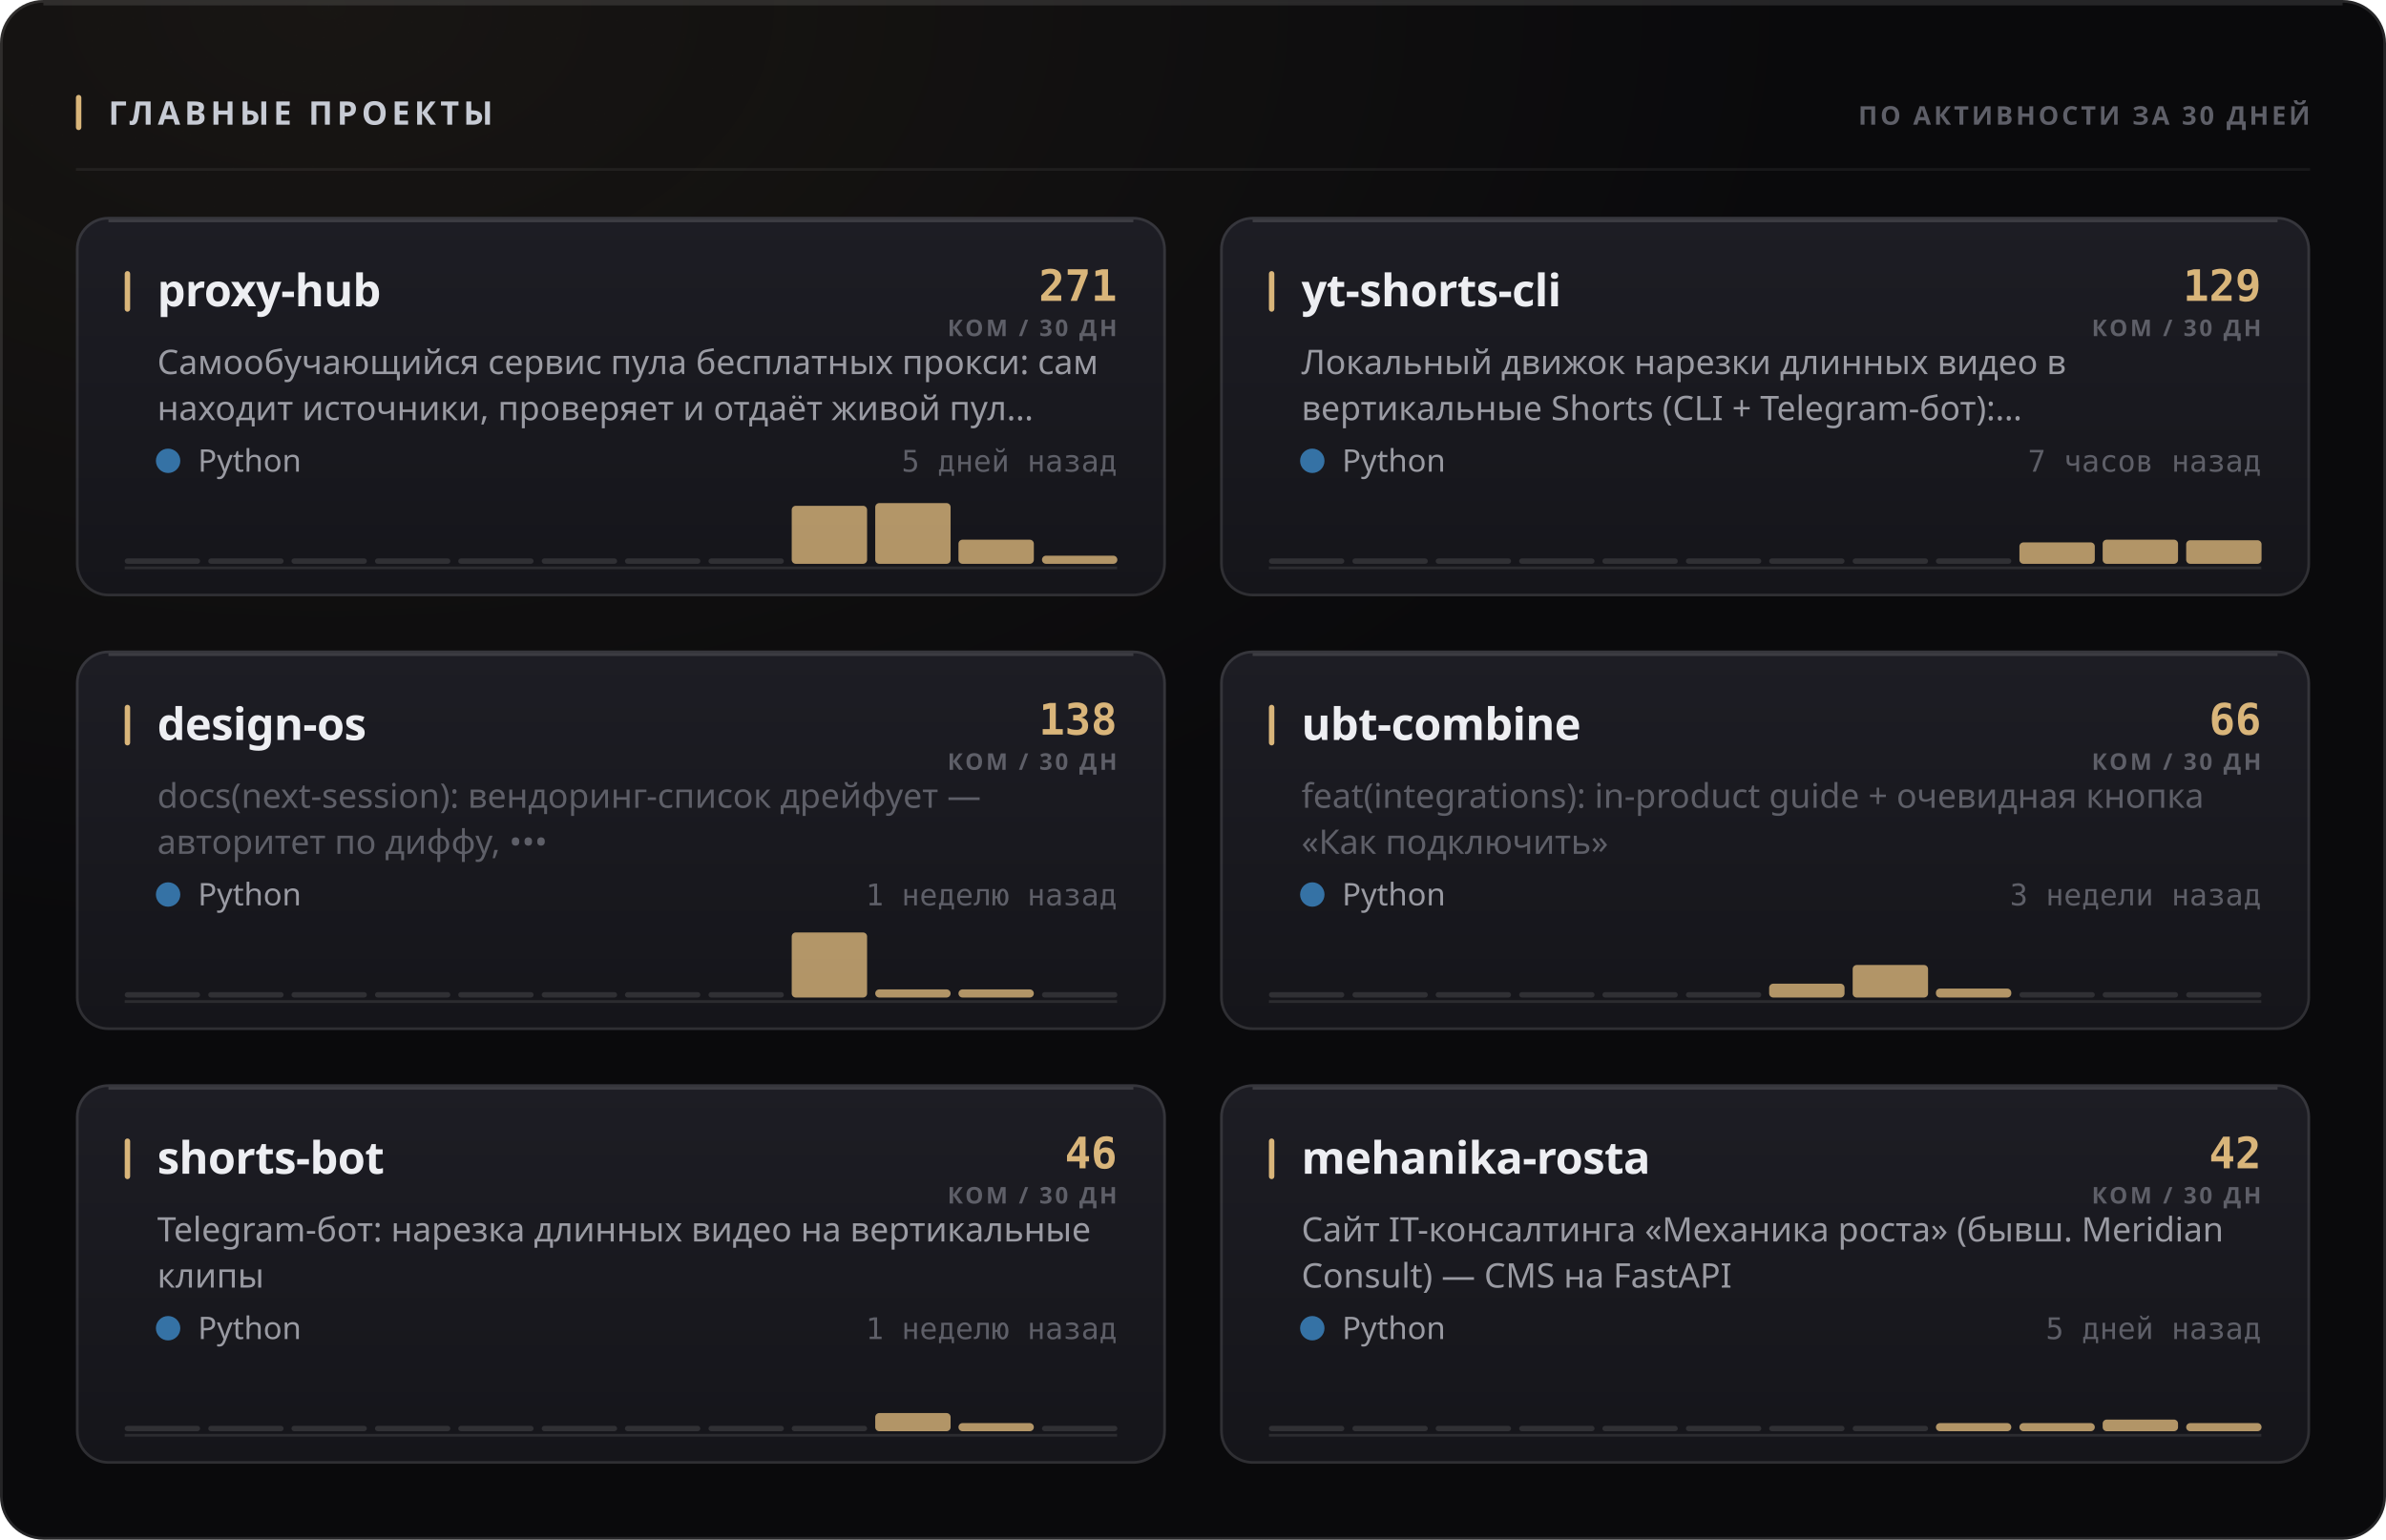
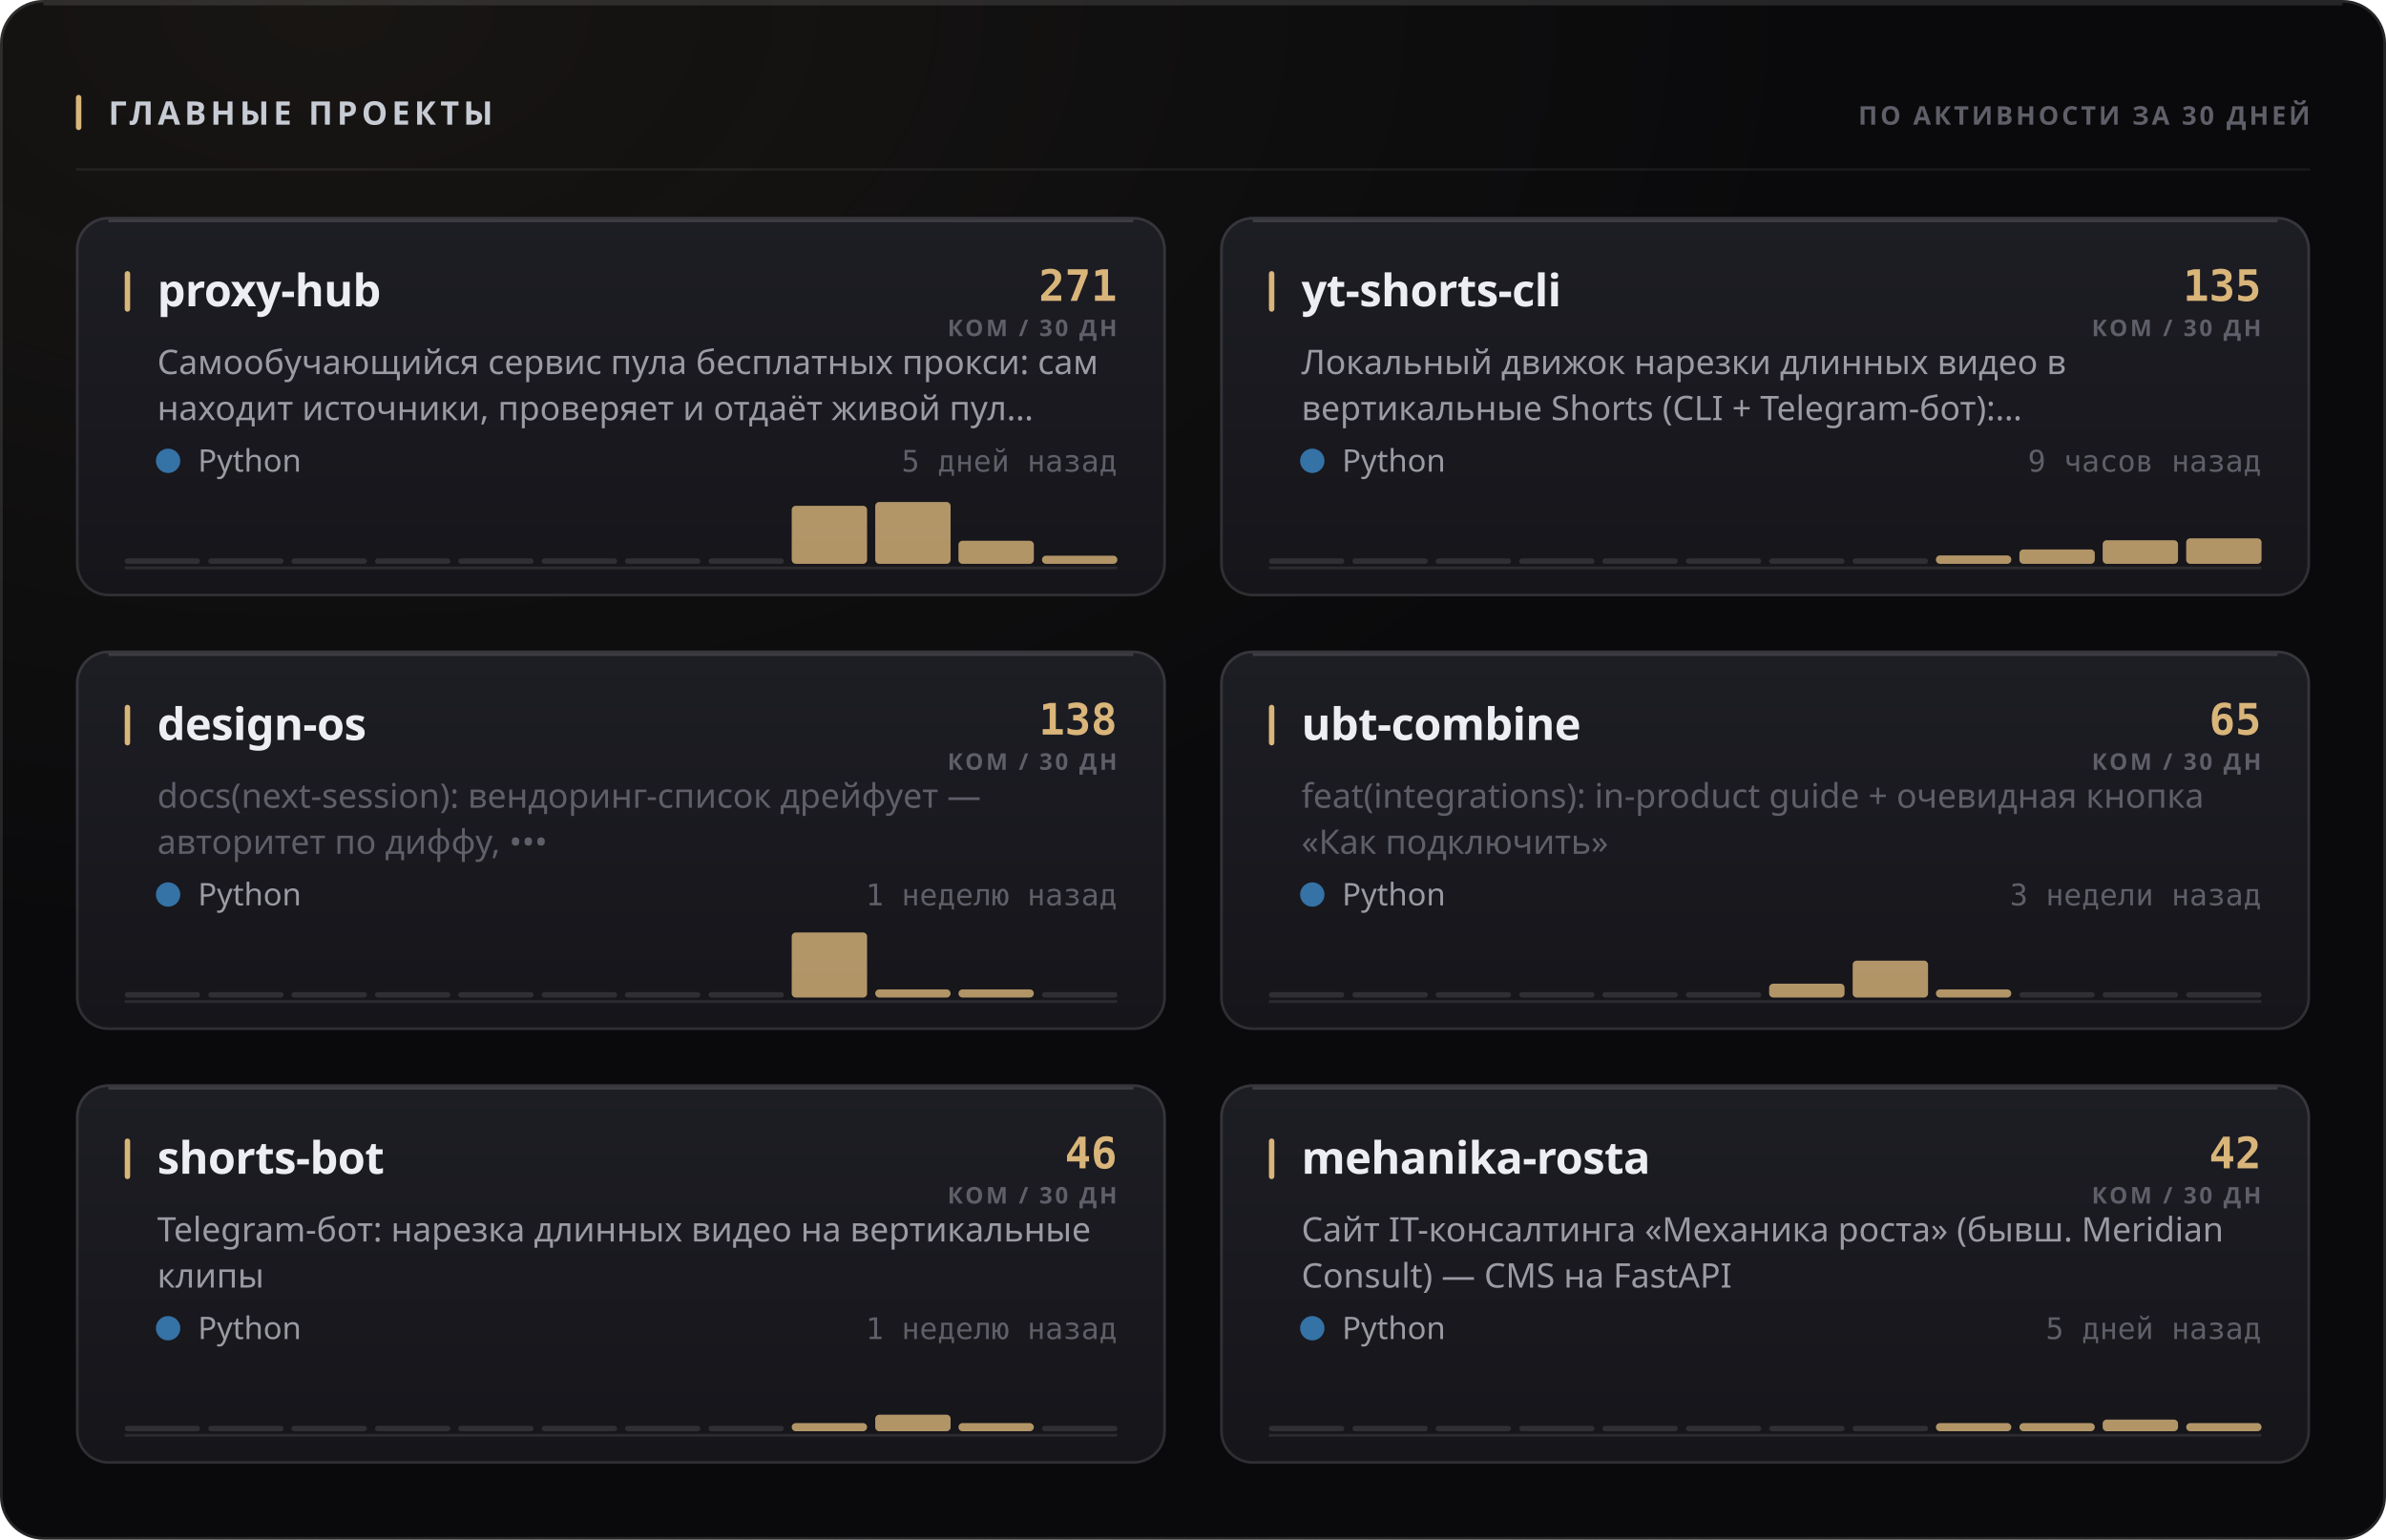
<svg xmlns="http://www.w3.org/2000/svg" width="880" height="568" viewBox="0 0 880 568" role="img">
  <style>
  text { font-family: -apple-system, BlinkMacSystemFont, 'Segoe UI', 'Noto Sans', Helvetica, Arial, sans-serif; }
  .mono { font-family: ui-monospace, 'SF Mono', 'Cascadia Mono', 'DejaVu Sans Mono', Menlo, Consolas, monospace; font-variant-numeric: tabular-nums; }
  .caps { letter-spacing: .1em; text-transform: uppercase; }

  @keyframes sheen  { from { transform: translateX(-120%); } to { transform: translateX(260%); } }
  @keyframes rise   { from { opacity: 0; transform: translateY(6px); } to { opacity: 1; transform: none; } }
  @keyframes slide  { from { opacity: 0; transform: translateX(-8px); } to { opacity: 1; transform: none; } }
  @keyframes grow   { from { transform: scaleY(0); } to { transform: scaleY(1); } }
  @keyframes widen  { from { transform: scaleX(0); } to { transform: scaleX(1); } }
  @keyframes draw   { from { stroke-dashoffset: 200; } to { stroke-dashoffset: 0; } }

  .sheen { animation: sheen 5.5s cubic-bezier(.45,0,.2,1) infinite; }
  .rise  { animation: rise .5s cubic-bezier(.16,1,.3,1) both; }
  .slide { animation: slide .42s cubic-bezier(.16,1,.3,1) both; }
  .bar   { transform-box: fill-box; transform-origin: 50% 100%;
           animation: grow .62s cubic-bezier(.16,1,.3,1) both; }
  .fill  { transform-box: fill-box; transform-origin: 0% 50%;
           animation: widen .8s cubic-bezier(.16,1,.3,1) both; }
  /* The hidden start state lives in the keyframes, never in the static rule.
     A renderer that ignores CSS animations then falls back to the FINISHED
     state — a drawn line, visible text — instead of an empty panel. */
  .spark { stroke-dasharray: 200;
           animation: draw 1.1s cubic-bezier(.16,1,.3,1) both; }

  @media (prefers-reduced-motion: reduce) {
    .sheen { animation: none; opacity: 0; }
    .rise, .slide, .bar, .fill, .spark { animation: none; opacity: 1; transform: none;
                                         stroke-dashoffset: 0; }
  }</style>
  <defs>
    <filter id="grain1" x="0" y="0" width="100%" height="100%">
      <feTurbulence type="fractalNoise" baseFrequency="0.82" numOctaves="3" stitchTiles="stitch" />
      <feColorMatrix type="saturate" values="0" />
    </filter>
    <radialGradient id="wash2" cx="14%" cy="0%" r="62%">
      <stop offset="0%" stop-color="#d9b57a" stop-opacity="0.07" />
      <stop offset="100%" stop-color="#d9b57a" stop-opacity="0" />
    </radialGradient>
    <linearGradient id="cardfill3" x1="0" y1="0" x2="0" y2="1">
      <stop offset="0%" stop-color="#1d1d24" />
      <stop offset="100%" stop-color="#15151a" />
    </linearGradient>
    <linearGradient id="cardfill4" x1="0" y1="0" x2="0" y2="1">
      <stop offset="0%" stop-color="#1d1d24" />
      <stop offset="100%" stop-color="#15151a" />
    </linearGradient>
    <linearGradient id="cardfill5" x1="0" y1="0" x2="0" y2="1">
      <stop offset="0%" stop-color="#1d1d24" />
      <stop offset="100%" stop-color="#15151a" />
    </linearGradient>
    <linearGradient id="cardfill6" x1="0" y1="0" x2="0" y2="1">
      <stop offset="0%" stop-color="#1d1d24" />
      <stop offset="100%" stop-color="#15151a" />
    </linearGradient>
    <linearGradient id="cardfill7" x1="0" y1="0" x2="0" y2="1">
      <stop offset="0%" stop-color="#1d1d24" />
      <stop offset="100%" stop-color="#15151a" />
    </linearGradient>
    <linearGradient id="cardfill8" x1="0" y1="0" x2="0" y2="1">
      <stop offset="0%" stop-color="#1d1d24" />
      <stop offset="100%" stop-color="#15151a" />
    </linearGradient>
  </defs>
  <rect width="880" height="568" rx="16" fill="#0a0a0c" />
  <rect width="880" height="568" rx="16" fill="url(#wash2)" />
  <rect width="880" height="568" rx="16" filter="url(#grain1)" opacity="0.05" style="mix-blend-mode:overlay" />
  <rect x=".5" y=".5" width="879" height="567" rx="15.5" fill="none" stroke="rgba(255,255,255,0.11)" />
  <path d="M16 1.5 H864" stroke="rgba(255,255,255,0.112)" stroke-width="1" fill="none" />
  <rect x="28" y="35" width="2" height="13" rx="1" fill="#d9b57a" />
  <text x="40" y="46" font-size="12" font-weight="700" fill="#c7cbd4" letter-spacing="0.13em">ГЛАВНЫЕ ПРОЕКТЫ</text>
  <text x="852" y="46" font-size="9.5" font-weight="600" fill="#5e5f68" text-anchor="end" letter-spacing="0.11em">ПО АКТИВНОСТИ ЗА 30 ДНЕЙ</text>
  <path d="M28 62.5 H852" stroke="rgba(255,255,255,0.06)" stroke-width="1" />
  <g class="rise" opacity="1" style="">
    <rect x="28" y="80" width="402" height="140" rx="12" fill="url(#cardfill3)" />
    <rect x="28.5" y="80.5" width="401" height="139" rx="11.5" fill="none" stroke="rgba(255,255,255,0.11)" />
    <path d="M40 81.5 H418" stroke="rgba(255,255,255,0.14)" stroke-width="1" fill="none" />
    <rect x="46" y="100" width="2" height="15" rx="1" fill="#d9b57a" />
    <text x="58" y="113" font-size="16.5" font-weight="700" fill="#edeef2" letter-spacing="-0.01em">proxy-hub</text>
    <text x="412" y="111" font-size="16" font-weight="700" fill="#d9b57a" text-anchor="end" class="mono">271</text>
    <text x="412" y="124" font-size="8.5" font-weight="600" fill="#5e5f68" text-anchor="end" letter-spacing="0.11em">КОМ / 30 ДН</text>
    <text x="58" y="138" font-size="12.5" font-weight="400" fill="#9a9ba3">Самообучающийся сервис пула бесплатных прокси: сам</text>
    <text x="58" y="155" font-size="12.5" font-weight="400" fill="#9a9ba3">находит источники, проверяет и отдаёт живой пул…</text>
    <circle cx="62" cy="170" r="4.5" fill="#3572A5" />
    <text x="73" y="174" font-size="11.5" font-weight="400" fill="#9a9ba3">Python</text>
    <text x="412" y="174" font-size="11" font-weight="400" fill="#5e5f68" text-anchor="end" class="mono">5 дней назад</text>
    <path d="M46 209.5 H412" stroke="rgba(255,255,255,0.096)" stroke-width="1" />
    <g class="bar" style="animation-delay:0.18s">
      <rect x="46.0" y="206.0" width="27.8" height="2" rx="1" fill="rgba(255,255,255,0.11)" />
      <rect x="76.8" y="206.0" width="27.8" height="2" rx="1" fill="rgba(255,255,255,0.11)" />
      <rect x="107.5" y="206.0" width="27.8" height="2" rx="1" fill="rgba(255,255,255,0.11)" />
      <rect x="138.3" y="206.0" width="27.8" height="2" rx="1" fill="rgba(255,255,255,0.11)" />
      <rect x="169.0" y="206.0" width="27.8" height="2" rx="1" fill="rgba(255,255,255,0.11)" />
      <rect x="199.8" y="206.0" width="27.8" height="2" rx="1" fill="rgba(255,255,255,0.11)" />
      <rect x="230.5" y="206.0" width="27.8" height="2" rx="1" fill="rgba(255,255,255,0.11)" />
      <rect x="261.3" y="206.0" width="27.8" height="2" rx="1" fill="rgba(255,255,255,0.11)" />
      <rect x="292.0" y="186.6" width="27.8" height="21.4" rx="1.5" fill="#d9b57a" opacity="0.8" />
-       <rect x="322.8" y="185.6" width="27.8" height="22.4" rx="1.5" fill="#d9b57a" opacity="0.8" />
-       <rect x="353.5" y="199.1" width="27.8" height="8.9" rx="1.5" fill="#d9b57a" opacity="0.8" />
+       <rect x="322.8" y="185.2" width="27.8" height="22.8" rx="1.5" fill="#d9b57a" opacity="0.8" />
+       <rect x="353.5" y="199.5" width="27.8" height="8.5" rx="1.5" fill="#d9b57a" opacity="0.8" />
      <rect x="384.3" y="205.0" width="27.8" height="3.0" rx="1.5" fill="#d9b57a" opacity="0.8" />
    </g>
  </g>
  <g class="rise" opacity="1" style=" animation-delay:0.055s;">
    <rect x="450" y="80" width="402" height="140" rx="12" fill="url(#cardfill4)" />
    <rect x="450.5" y="80.5" width="401" height="139" rx="11.5" fill="none" stroke="rgba(255,255,255,0.11)" />
    <path d="M462 81.5 H840" stroke="rgba(255,255,255,0.14)" stroke-width="1" fill="none" />
    <rect x="468" y="100" width="2" height="15" rx="1" fill="#d9b57a" />
    <text x="480" y="113" font-size="16.5" font-weight="700" fill="#edeef2" letter-spacing="-0.01em">yt-shorts-cli</text>
-     <text x="834" y="111" font-size="16" font-weight="700" fill="#d9b57a" text-anchor="end" class="mono">129</text>
+     <text x="834" y="111" font-size="16" font-weight="700" fill="#d9b57a" text-anchor="end" class="mono">135</text>
    <text x="834" y="124" font-size="8.5" font-weight="600" fill="#5e5f68" text-anchor="end" letter-spacing="0.11em">КОМ / 30 ДН</text>
    <text x="480" y="138" font-size="12.5" font-weight="400" fill="#9a9ba3">Локальный движок нарезки длинных видео в</text>
    <text x="480" y="155" font-size="12.5" font-weight="400" fill="#9a9ba3">вертикальные Shorts (CLI + Telegram-бот):…</text>
    <circle cx="484" cy="170" r="4.5" fill="#3572A5" />
    <text x="495" y="174" font-size="11.5" font-weight="400" fill="#9a9ba3">Python</text>
-     <text x="834" y="174" font-size="11" font-weight="400" fill="#5e5f68" text-anchor="end" class="mono">7 часов назад</text>
+     <text x="834" y="174" font-size="11" font-weight="400" fill="#5e5f68" text-anchor="end" class="mono">9 часов назад</text>
    <path d="M468 209.5 H834" stroke="rgba(255,255,255,0.096)" stroke-width="1" />
    <g class="bar" style="animation-delay:0.24s">
      <rect x="468.0" y="206.0" width="27.8" height="2" rx="1" fill="rgba(255,255,255,0.11)" />
      <rect x="498.8" y="206.0" width="27.8" height="2" rx="1" fill="rgba(255,255,255,0.11)" />
      <rect x="529.5" y="206.0" width="27.8" height="2" rx="1" fill="rgba(255,255,255,0.11)" />
      <rect x="560.3" y="206.0" width="27.8" height="2" rx="1" fill="rgba(255,255,255,0.11)" />
      <rect x="591.0" y="206.0" width="27.8" height="2" rx="1" fill="rgba(255,255,255,0.11)" />
      <rect x="621.8" y="206.0" width="27.8" height="2" rx="1" fill="rgba(255,255,255,0.11)" />
      <rect x="652.5" y="206.0" width="27.8" height="2" rx="1" fill="rgba(255,255,255,0.11)" />
      <rect x="683.3" y="206.0" width="27.8" height="2" rx="1" fill="rgba(255,255,255,0.11)" />
-       <rect x="714.0" y="206.0" width="27.8" height="2" rx="1" fill="rgba(255,255,255,0.11)" />
-       <rect x="744.8" y="200.1" width="27.8" height="7.9" rx="1.5" fill="#d9b57a" opacity="0.8" />
-       <rect x="775.5" y="199.1" width="27.8" height="8.9" rx="1.5" fill="#d9b57a" opacity="0.8" />
-       <rect x="806.3" y="199.3" width="27.8" height="8.7" rx="1.5" fill="#d9b57a" opacity="0.8" />
+       <rect x="714.0" y="204.9" width="27.8" height="3.1" rx="1.5" fill="#d9b57a" opacity="0.8" />
+       <rect x="744.8" y="202.7" width="27.8" height="5.3" rx="1.5" fill="#d9b57a" opacity="0.8" />
+       <rect x="775.5" y="199.3" width="27.8" height="8.7" rx="1.5" fill="#d9b57a" opacity="0.8" />
+       <rect x="806.3" y="198.6" width="27.8" height="9.4" rx="1.5" fill="#d9b57a" opacity="0.8" />
    </g>
  </g>
  <g class="rise" opacity="1" style=" animation-delay:0.110s;">
    <rect x="28" y="240" width="402" height="140" rx="12" fill="url(#cardfill5)" />
    <rect x="28.5" y="240.5" width="401" height="139" rx="11.5" fill="none" stroke="rgba(255,255,255,0.11)" />
    <path d="M40 241.5 H418" stroke="rgba(255,255,255,0.14)" stroke-width="1" fill="none" />
    <rect x="46" y="260" width="2" height="15" rx="1" fill="#d9b57a" />
    <text x="58" y="273" font-size="16.5" font-weight="700" fill="#edeef2" letter-spacing="-0.01em">design-os</text>
    <text x="412" y="271" font-size="16" font-weight="700" fill="#d9b57a" text-anchor="end" class="mono">138</text>
    <text x="412" y="284" font-size="8.5" font-weight="600" fill="#5e5f68" text-anchor="end" letter-spacing="0.11em">КОМ / 30 ДН</text>
    <text x="58" y="298" font-size="12.5" font-weight="400" fill="#5e5f68">docs(next-session): вендоринг-список дрейфует —</text>
    <text x="58" y="315" font-size="12.5" font-weight="400" fill="#5e5f68">авторитет по диффу, •••</text>
    <circle cx="62" cy="330" r="4.5" fill="#3572A5" />
    <text x="73" y="334" font-size="11.5" font-weight="400" fill="#9a9ba3">Python</text>
    <text x="412" y="334" font-size="11" font-weight="400" fill="#5e5f68" text-anchor="end" class="mono">1 неделю назад</text>
    <path d="M46 369.5 H412" stroke="rgba(255,255,255,0.096)" stroke-width="1" />
    <g class="bar" style="animation-delay:0.3s">
      <rect x="46.0" y="366.0" width="27.8" height="2" rx="1" fill="rgba(255,255,255,0.11)" />
      <rect x="76.8" y="366.0" width="27.8" height="2" rx="1" fill="rgba(255,255,255,0.11)" />
      <rect x="107.5" y="366.0" width="27.8" height="2" rx="1" fill="rgba(255,255,255,0.11)" />
      <rect x="138.3" y="366.0" width="27.8" height="2" rx="1" fill="rgba(255,255,255,0.11)" />
      <rect x="169.0" y="366.0" width="27.8" height="2" rx="1" fill="rgba(255,255,255,0.11)" />
      <rect x="199.8" y="366.0" width="27.8" height="2" rx="1" fill="rgba(255,255,255,0.11)" />
      <rect x="230.5" y="366.0" width="27.8" height="2" rx="1" fill="rgba(255,255,255,0.11)" />
      <rect x="261.3" y="366.0" width="27.8" height="2" rx="1" fill="rgba(255,255,255,0.11)" />
      <rect x="292.0" y="344.0" width="27.8" height="24.0" rx="1.5" fill="#d9b57a" opacity="0.8" />
      <rect x="322.8" y="365.0" width="27.8" height="3.0" rx="1.5" fill="#d9b57a" opacity="0.8" />
      <rect x="353.5" y="365.0" width="27.8" height="3.0" rx="1.5" fill="#d9b57a" opacity="0.8" />
      <rect x="384.3" y="366.0" width="27.8" height="2" rx="1" fill="rgba(255,255,255,0.11)" />
    </g>
  </g>
  <g class="rise" opacity="1" style=" animation-delay:0.165s;">
    <rect x="450" y="240" width="402" height="140" rx="12" fill="url(#cardfill6)" />
    <rect x="450.5" y="240.5" width="401" height="139" rx="11.5" fill="none" stroke="rgba(255,255,255,0.11)" />
    <path d="M462 241.5 H840" stroke="rgba(255,255,255,0.14)" stroke-width="1" fill="none" />
    <rect x="468" y="260" width="2" height="15" rx="1" fill="#d9b57a" />
    <text x="480" y="273" font-size="16.5" font-weight="700" fill="#edeef2" letter-spacing="-0.01em">ubt-combine</text>
-     <text x="834" y="271" font-size="16" font-weight="700" fill="#d9b57a" text-anchor="end" class="mono">66</text>
+     <text x="834" y="271" font-size="16" font-weight="700" fill="#d9b57a" text-anchor="end" class="mono">65</text>
    <text x="834" y="284" font-size="8.5" font-weight="600" fill="#5e5f68" text-anchor="end" letter-spacing="0.11em">КОМ / 30 ДН</text>
    <text x="480" y="298" font-size="12.5" font-weight="400" fill="#5e5f68">feat(integrations): in-product guide + очевидная кнопка</text>
    <text x="480" y="315" font-size="12.5" font-weight="400" fill="#5e5f68">«Как подключить»</text>
    <circle cx="484" cy="330" r="4.5" fill="#3572A5" />
    <text x="495" y="334" font-size="11.5" font-weight="400" fill="#9a9ba3">Python</text>
    <text x="834" y="334" font-size="11" font-weight="400" fill="#5e5f68" text-anchor="end" class="mono">3 недели назад</text>
    <path d="M468 369.5 H834" stroke="rgba(255,255,255,0.096)" stroke-width="1" />
    <g class="bar" style="animation-delay:0.36s">
      <rect x="468.0" y="366.0" width="27.8" height="2" rx="1" fill="rgba(255,255,255,0.11)" />
      <rect x="498.8" y="366.0" width="27.8" height="2" rx="1" fill="rgba(255,255,255,0.11)" />
      <rect x="529.5" y="366.0" width="27.8" height="2" rx="1" fill="rgba(255,255,255,0.11)" />
      <rect x="560.3" y="366.0" width="27.8" height="2" rx="1" fill="rgba(255,255,255,0.11)" />
      <rect x="591.0" y="366.0" width="27.8" height="2" rx="1" fill="rgba(255,255,255,0.11)" />
      <rect x="621.8" y="366.0" width="27.8" height="2" rx="1" fill="rgba(255,255,255,0.11)" />
      <rect x="652.5" y="362.9" width="27.8" height="5.1" rx="1.5" fill="#d9b57a" opacity="0.8" />
-       <rect x="683.3" y="356.0" width="27.8" height="12.0" rx="1.5" fill="#d9b57a" opacity="0.8" />
-       <rect x="714.0" y="364.7" width="27.8" height="3.3" rx="1.5" fill="#d9b57a" opacity="0.8" />
+       <rect x="683.3" y="354.4" width="27.8" height="13.6" rx="1.5" fill="#d9b57a" opacity="0.8" />
+       <rect x="714.0" y="365.0" width="27.8" height="3.0" rx="1.5" fill="#d9b57a" opacity="0.8" />
      <rect x="744.8" y="366.0" width="27.8" height="2" rx="1" fill="rgba(255,255,255,0.11)" />
      <rect x="775.5" y="366.0" width="27.8" height="2" rx="1" fill="rgba(255,255,255,0.11)" />
      <rect x="806.3" y="366.0" width="27.8" height="2" rx="1" fill="rgba(255,255,255,0.11)" />
    </g>
  </g>
  <g class="rise" opacity="1" style=" animation-delay:0.220s;">
    <rect x="28" y="400" width="402" height="140" rx="12" fill="url(#cardfill7)" />
    <rect x="28.5" y="400.5" width="401" height="139" rx="11.5" fill="none" stroke="rgba(255,255,255,0.11)" />
    <path d="M40 401.5 H418" stroke="rgba(255,255,255,0.14)" stroke-width="1" fill="none" />
    <rect x="46" y="420" width="2" height="15" rx="1" fill="#d9b57a" />
    <text x="58" y="433" font-size="16.5" font-weight="700" fill="#edeef2" letter-spacing="-0.01em">shorts-bot</text>
    <text x="412" y="431" font-size="16" font-weight="700" fill="#d9b57a" text-anchor="end" class="mono">46</text>
    <text x="412" y="444" font-size="8.5" font-weight="600" fill="#5e5f68" text-anchor="end" letter-spacing="0.11em">КОМ / 30 ДН</text>
    <text x="58" y="458" font-size="12.5" font-weight="400" fill="#9a9ba3">Telegram-бот: нарезка длинных видео на вертикальные</text>
    <text x="58" y="475" font-size="12.5" font-weight="400" fill="#9a9ba3">клипы</text>
    <circle cx="62" cy="490" r="4.5" fill="#3572A5" />
    <text x="73" y="494" font-size="11.5" font-weight="400" fill="#9a9ba3">Python</text>
    <text x="412" y="494" font-size="11" font-weight="400" fill="#5e5f68" text-anchor="end" class="mono">1 неделю назад</text>
    <path d="M46 529.5 H412" stroke="rgba(255,255,255,0.096)" stroke-width="1" />
    <g class="bar" style="animation-delay:0.42s">
      <rect x="46.0" y="526.0" width="27.8" height="2" rx="1" fill="rgba(255,255,255,0.11)" />
      <rect x="76.8" y="526.0" width="27.8" height="2" rx="1" fill="rgba(255,255,255,0.11)" />
      <rect x="107.5" y="526.0" width="27.8" height="2" rx="1" fill="rgba(255,255,255,0.11)" />
      <rect x="138.3" y="526.0" width="27.8" height="2" rx="1" fill="rgba(255,255,255,0.11)" />
      <rect x="169.0" y="526.0" width="27.8" height="2" rx="1" fill="rgba(255,255,255,0.11)" />
      <rect x="199.8" y="526.0" width="27.8" height="2" rx="1" fill="rgba(255,255,255,0.11)" />
      <rect x="230.5" y="526.0" width="27.8" height="2" rx="1" fill="rgba(255,255,255,0.11)" />
      <rect x="261.3" y="526.0" width="27.8" height="2" rx="1" fill="rgba(255,255,255,0.11)" />
-       <rect x="292.0" y="526.0" width="27.8" height="2" rx="1" fill="rgba(255,255,255,0.11)" />
-       <rect x="322.8" y="521.3" width="27.8" height="6.7" rx="1.5" fill="#d9b57a" opacity="0.8" />
+       <rect x="292.0" y="525.0" width="27.8" height="3.0" rx="1.5" fill="#d9b57a" opacity="0.8" />
+       <rect x="322.8" y="521.9" width="27.8" height="6.1" rx="1.5" fill="#d9b57a" opacity="0.8" />
      <rect x="353.5" y="525.0" width="27.8" height="3.0" rx="1.5" fill="#d9b57a" opacity="0.8" />
      <rect x="384.3" y="526.0" width="27.8" height="2" rx="1" fill="rgba(255,255,255,0.11)" />
    </g>
  </g>
  <g class="rise" opacity="1" style=" animation-delay:0.275s;">
    <rect x="450" y="400" width="402" height="140" rx="12" fill="url(#cardfill8)" />
    <rect x="450.5" y="400.5" width="401" height="139" rx="11.5" fill="none" stroke="rgba(255,255,255,0.11)" />
    <path d="M462 401.5 H840" stroke="rgba(255,255,255,0.14)" stroke-width="1" fill="none" />
    <rect x="468" y="420" width="2" height="15" rx="1" fill="#d9b57a" />
    <text x="480" y="433" font-size="16.5" font-weight="700" fill="#edeef2" letter-spacing="-0.01em">mehanika-rosta</text>
    <text x="834" y="431" font-size="16" font-weight="700" fill="#d9b57a" text-anchor="end" class="mono">42</text>
    <text x="834" y="444" font-size="8.5" font-weight="600" fill="#5e5f68" text-anchor="end" letter-spacing="0.11em">КОМ / 30 ДН</text>
    <text x="480" y="458" font-size="12.5" font-weight="400" fill="#9a9ba3">Сайт IT-консалтинга «Механика роста» (бывш. Meridian</text>
    <text x="480" y="475" font-size="12.5" font-weight="400" fill="#9a9ba3">Consult) — CMS на FastAPI</text>
    <circle cx="484" cy="490" r="4.5" fill="#3572A5" />
    <text x="495" y="494" font-size="11.5" font-weight="400" fill="#9a9ba3">Python</text>
    <text x="834" y="494" font-size="11" font-weight="400" fill="#5e5f68" text-anchor="end" class="mono">5 дней назад</text>
    <path d="M468 529.5 H834" stroke="rgba(255,255,255,0.096)" stroke-width="1" />
    <g class="bar" style="animation-delay:0.48s">
      <rect x="468.0" y="526.0" width="27.8" height="2" rx="1" fill="rgba(255,255,255,0.11)" />
      <rect x="498.8" y="526.0" width="27.8" height="2" rx="1" fill="rgba(255,255,255,0.11)" />
      <rect x="529.5" y="526.0" width="27.8" height="2" rx="1" fill="rgba(255,255,255,0.11)" />
      <rect x="560.3" y="526.0" width="27.8" height="2" rx="1" fill="rgba(255,255,255,0.11)" />
      <rect x="591.0" y="526.0" width="27.8" height="2" rx="1" fill="rgba(255,255,255,0.11)" />
      <rect x="621.8" y="526.0" width="27.8" height="2" rx="1" fill="rgba(255,255,255,0.11)" />
      <rect x="652.5" y="526.0" width="27.8" height="2" rx="1" fill="rgba(255,255,255,0.11)" />
      <rect x="683.3" y="526.0" width="27.8" height="2" rx="1" fill="rgba(255,255,255,0.11)" />
      <rect x="714.0" y="525.0" width="27.8" height="3.0" rx="1.5" fill="#d9b57a" opacity="0.8" />
      <rect x="744.8" y="525.0" width="27.8" height="3.0" rx="1.5" fill="#d9b57a" opacity="0.8" />
      <rect x="775.5" y="523.7" width="27.8" height="4.3" rx="1.5" fill="#d9b57a" opacity="0.8" />
      <rect x="806.3" y="525.0" width="27.8" height="3.0" rx="1.5" fill="#d9b57a" opacity="0.8" />
    </g>
  </g>
</svg>
